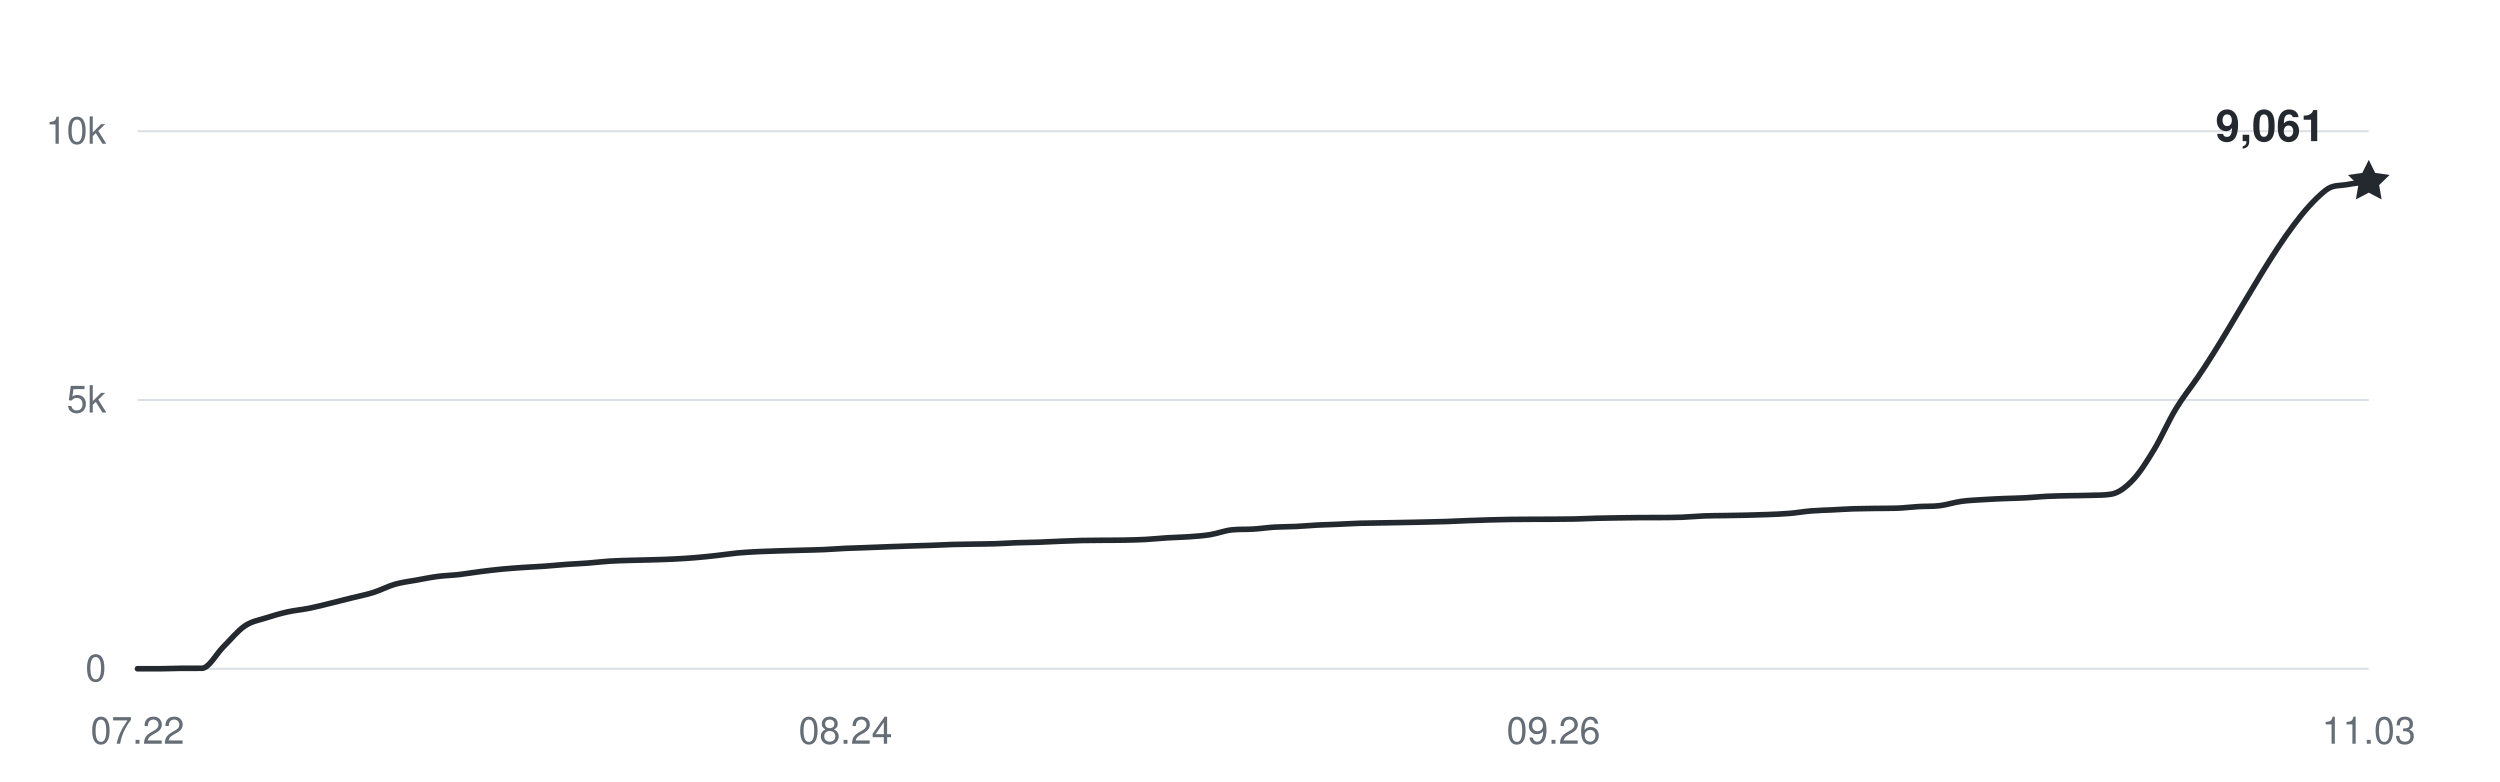
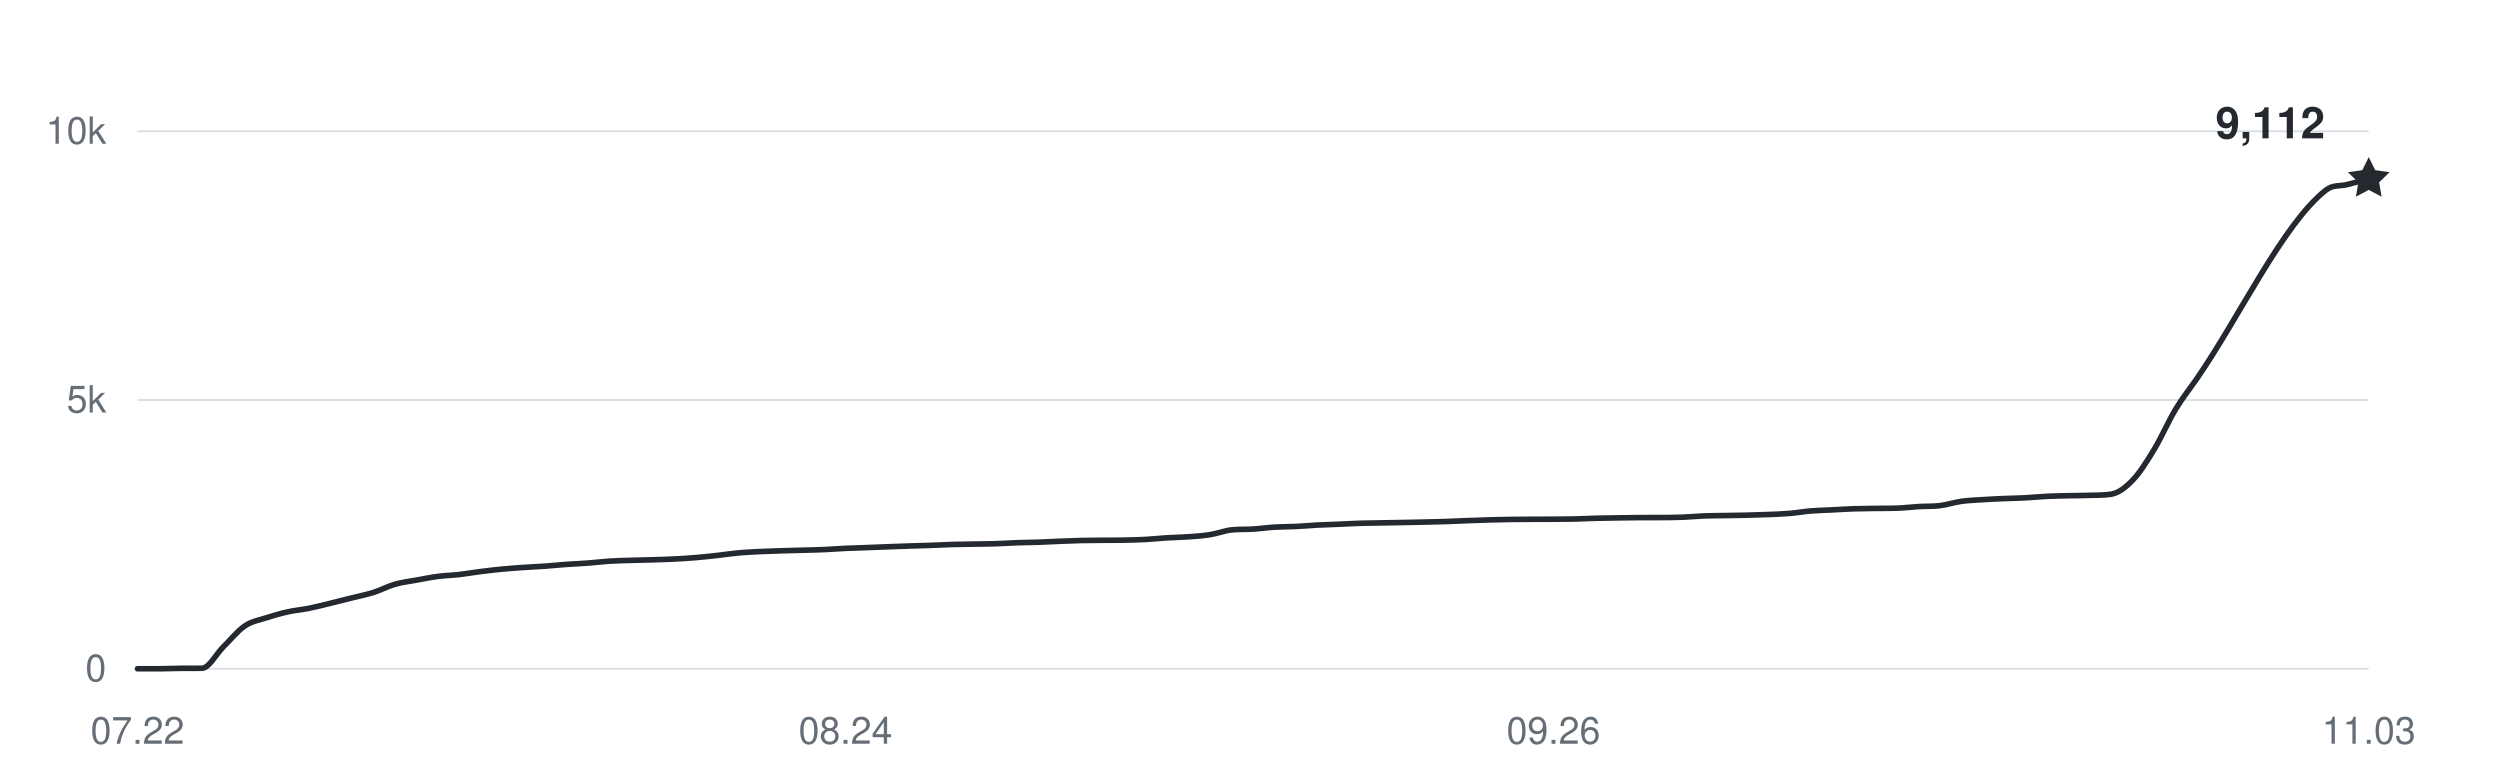
<svg xmlns="http://www.w3.org/2000/svg" width="800" height="250" viewBox="0 0 800 250" role="img" aria-labelledby="title desc">
  <g fill="#656d76" font-family="-apple-system,BlinkMacSystemFont,Segoe UI,Helvetica,Arial,sans-serif" font-size="12">
    <path d="M44 214H758" stroke="#d8dee4" stroke-width="0.6" />
    <text x="34" y="218" text-anchor="end">0</text>
    <path d="M44 128H758" stroke="#d8dee4" stroke-width="0.6" />
    <text x="34" y="132" text-anchor="end">5k</text>
    <path d="M44 42H758" stroke="#d8dee4" stroke-width="0.6" />
    <text x="34" y="46" text-anchor="end">10k</text>
    <text x="44" y="238" text-anchor="middle">07.22</text>
    <text x="270.558" y="238" text-anchor="middle">08.24</text>
    <text x="497.115" y="238" text-anchor="middle">09.26</text>
    <text x="758" y="238" text-anchor="middle">11.03</text>
-     <path d="M44,214 C46.29,214 48.58,214 50.87,214 C53.15,214 55.44,213.88 57.73,213.86 C60.02,213.85 62.31,213.86 64.6,213.85 C66.88,213.83 69.17,209.26 71.46,207 C73.75,204.74 76.04,201.86 78.33,200.31 C80.62,198.76 82.9,198.46 85.19,197.71 C87.48,196.96 89.77,196.31 92.06,195.8 C94.35,195.29 96.63,195.11 98.92,194.65 C101.21,194.19 103.5,193.59 105.79,193.03 C108.08,192.48 110.37,191.89 112.65,191.31 C114.94,190.74 117.23,190.3 119.52,189.58 C121.81,188.85 124.1,187.62 126.38,186.96 C128.67,186.31 130.96,186.06 133.25,185.64 C135.54,185.22 137.83,184.75 140.12,184.45 C142.4,184.15 144.69,184.11 146.98,183.85 C149.27,183.59 151.56,183.17 153.85,182.89 C156.13,182.6 158.42,182.33 160.71,182.11 C163,181.89 165.29,181.74 167.58,181.58 C169.87,181.42 172.15,181.33 174.44,181.17 C176.73,181 179.02,180.76 181.31,180.6 C183.6,180.43 185.88,180.36 188.17,180.18 C190.46,180.01 192.75,179.71 195.04,179.57 C197.33,179.42 199.62,179.38 201.9,179.31 C204.19,179.24 206.48,179.2 208.77,179.14 C211.06,179.07 213.35,179.01 215.63,178.89 C217.92,178.78 220.21,178.64 222.5,178.45 C224.79,178.26 227.08,178.01 229.37,177.76 C231.65,177.51 233.94,177.14 236.23,176.93 C238.52,176.72 240.81,176.62 243.1,176.5 C245.38,176.39 247.67,176.33 249.96,176.26 C252.25,176.19 254.54,176.14 256.83,176.07 C259.12,176.01 261.4,175.97 263.69,175.87 C265.98,175.77 268.27,175.58 270.56,175.47 C272.85,175.37 275.13,175.32 277.42,175.23 C279.71,175.15 282,175.04 284.29,174.96 C286.58,174.87 288.87,174.79 291.15,174.72 C293.44,174.64 295.73,174.59 298.02,174.51 C300.31,174.43 302.6,174.3 304.88,174.23 C307.17,174.17 309.46,174.15 311.75,174.11 C314.04,174.07 316.33,174.07 318.62,173.99 C320.9,173.92 323.19,173.75 325.48,173.67 C327.77,173.59 330.06,173.59 332.35,173.51 C334.63,173.43 336.92,173.29 339.21,173.2 C341.5,173.11 343.79,173.01 346.08,172.96 C348.37,172.91 350.65,172.91 352.94,172.89 C355.23,172.87 357.52,172.89 359.81,172.84 C362.1,172.79 364.38,172.74 366.67,172.62 C368.96,172.49 371.25,172.24 373.54,172.1 C375.83,171.96 378.12,171.94 380.4,171.77 C382.69,171.6 384.98,171.46 387.27,171.09 C389.56,170.72 391.85,169.8 394.13,169.56 C396.42,169.31 398.71,169.46 401,169.31 C403.29,169.17 405.58,168.82 407.87,168.68 C410.15,168.54 412.44,168.58 414.73,168.47 C417.02,168.36 419.31,168.14 421.6,168.02 C423.88,167.9 426.17,167.85 428.46,167.75 C430.75,167.65 433.04,167.51 435.33,167.44 C437.62,167.37 439.9,167.36 442.19,167.32 C444.48,167.28 446.77,167.24 449.06,167.2 C451.35,167.16 453.63,167.11 455.92,167.06 C458.21,167.01 460.5,166.97 462.79,166.89 C465.08,166.81 467.37,166.68 469.65,166.6 C471.94,166.51 474.23,166.44 476.52,166.37 C478.81,166.31 481.1,166.25 483.38,166.22 C485.67,166.18 487.96,166.18 490.25,166.17 C492.54,166.16 494.83,166.16 497.12,166.15 C499.4,166.14 501.69,166.13 503.98,166.08 C506.27,166.03 508.56,165.9 510.85,165.84 C513.13,165.78 515.42,165.75 517.71,165.72 C520,165.69 522.29,165.65 524.58,165.63 C526.87,165.62 529.15,165.63 531.44,165.62 C533.73,165.6 536.02,165.6 538.31,165.51 C540.6,165.43 542.88,165.19 545.17,165.1 C547.46,165.01 549.75,165.02 552.04,164.98 C554.33,164.94 556.62,164.91 558.9,164.86 C561.19,164.81 563.48,164.75 565.77,164.65 C568.06,164.56 570.35,164.48 572.63,164.29 C574.92,164.1 577.21,163.69 579.5,163.5 C581.79,163.31 584.08,163.27 586.37,163.16 C588.65,163.04 590.94,162.89 593.23,162.81 C595.52,162.74 597.81,162.72 600.1,162.69 C602.38,162.66 604.67,162.69 606.96,162.62 C609.25,162.55 611.54,162.24 613.83,162.11 C616.12,161.97 618.4,162.09 620.69,161.82 C622.98,161.54 625.27,160.76 627.56,160.44 C629.85,160.12 632.13,160.04 634.42,159.89 C636.71,159.74 639,159.64 641.29,159.54 C643.58,159.45 645.87,159.42 648.15,159.3 C650.44,159.18 652.73,158.93 655.02,158.82 C657.31,158.71 659.6,158.68 661.88,158.63 C664.17,158.58 666.46,158.6 668.75,158.51 C671.04,158.43 673.33,158.51 675.62,158.13 C677.9,157.76 680.19,156.02 682.48,153.63 C684.77,151.24 687.06,147.57 689.35,143.79 C691.63,140.01 693.92,134.73 696.21,130.94 C698.5,127.15 700.79,124.36 703.08,121.03 C716.81,101.1 730.54,71.69 744.27,60.85 C746.56,59.05 748.85,59.5 751.13,59.05 C753.42,58.6 755.71,58.45 758,58.15" fill="none" stroke="#24292f" stroke-width="1.8" stroke-linecap="round" stroke-linejoin="round" />
-     <path d="M0 -7 L2.06 -2.83 L6.66 -2.16 L3.33 1.08 L4.11 5.66 L0 3.5 L-4.11 5.66 L-3.33 1.08 L-6.66 -2.16 L-2.06 -2.83 Z" transform="translate(758 58.1508)" fill="#24292f" />
-     <text x="744" y="45.151" text-anchor="end" fill="#24292f" font-size="14" font-weight="600">9,061</text>
+     <path d="M44,214 C46.29,214 48.58,214 50.87,214 C53.15,214 55.44,213.88 57.73,213.86 C60.02,213.85 62.31,213.86 64.6,213.85 C66.88,213.83 69.17,209.26 71.46,207 C73.75,204.74 76.04,201.86 78.33,200.31 C80.62,198.76 82.9,198.46 85.19,197.71 C87.48,196.96 89.77,196.31 92.06,195.8 C94.35,195.29 96.63,195.11 98.92,194.65 C101.21,194.19 103.5,193.59 105.79,193.03 C108.08,192.48 110.37,191.89 112.65,191.31 C114.94,190.74 117.23,190.3 119.52,189.58 C121.81,188.85 124.1,187.62 126.38,186.96 C128.67,186.31 130.96,186.06 133.25,185.64 C135.54,185.22 137.83,184.75 140.12,184.45 C142.4,184.15 144.69,184.11 146.98,183.85 C149.27,183.59 151.56,183.17 153.85,182.89 C156.13,182.6 158.42,182.33 160.71,182.11 C163,181.89 165.29,181.74 167.58,181.58 C169.87,181.42 172.15,181.33 174.44,181.17 C176.73,181 179.02,180.76 181.31,180.6 C183.6,180.43 185.88,180.36 188.17,180.18 C190.46,180.01 192.75,179.71 195.04,179.57 C197.33,179.42 199.62,179.38 201.9,179.31 C204.19,179.24 206.48,179.2 208.77,179.14 C211.06,179.07 213.35,179.01 215.63,178.89 C217.92,178.78 220.21,178.64 222.5,178.45 C224.79,178.26 227.08,178.01 229.37,177.76 C231.65,177.51 233.94,177.14 236.23,176.93 C238.52,176.72 240.81,176.62 243.1,176.5 C245.38,176.39 247.67,176.33 249.96,176.26 C252.25,176.19 254.54,176.14 256.83,176.07 C259.12,176.01 261.4,175.97 263.69,175.87 C265.98,175.77 268.27,175.58 270.56,175.47 C272.85,175.37 275.13,175.32 277.42,175.23 C279.71,175.15 282,175.04 284.29,174.96 C286.58,174.87 288.87,174.79 291.15,174.72 C293.44,174.64 295.73,174.59 298.02,174.51 C300.31,174.43 302.6,174.3 304.88,174.23 C307.17,174.17 309.46,174.15 311.75,174.11 C314.04,174.07 316.33,174.07 318.62,173.99 C320.9,173.92 323.19,173.75 325.48,173.67 C327.77,173.59 330.06,173.59 332.35,173.51 C334.63,173.43 336.92,173.29 339.21,173.2 C341.5,173.11 343.79,173.01 346.08,172.96 C348.37,172.91 350.65,172.91 352.94,172.89 C355.23,172.87 357.52,172.89 359.81,172.84 C362.1,172.79 364.38,172.74 366.67,172.62 C368.96,172.49 371.25,172.24 373.54,172.1 C375.83,171.96 378.12,171.94 380.4,171.77 C382.69,171.6 384.98,171.46 387.27,171.09 C389.56,170.72 391.85,169.8 394.13,169.56 C396.42,169.31 398.71,169.46 401,169.31 C403.29,169.17 405.58,168.82 407.87,168.68 C410.15,168.54 412.44,168.58 414.73,168.47 C417.02,168.36 419.31,168.14 421.6,168.02 C423.88,167.9 426.17,167.85 428.46,167.75 C430.75,167.65 433.04,167.51 435.33,167.44 C437.62,167.37 439.9,167.36 442.19,167.32 C444.48,167.28 446.77,167.24 449.06,167.2 C451.35,167.16 453.63,167.11 455.92,167.06 C458.21,167.01 460.5,166.97 462.79,166.89 C465.08,166.81 467.37,166.68 469.65,166.6 C471.94,166.51 474.23,166.44 476.52,166.37 C478.81,166.31 481.1,166.25 483.38,166.22 C485.67,166.18 487.96,166.18 490.25,166.17 C492.54,166.16 494.83,166.16 497.12,166.15 C499.4,166.14 501.69,166.13 503.98,166.08 C506.27,166.03 508.56,165.9 510.85,165.84 C513.13,165.78 515.42,165.75 517.71,165.72 C520,165.69 522.29,165.65 524.58,165.63 C526.87,165.62 529.15,165.63 531.44,165.62 C533.73,165.6 536.02,165.6 538.31,165.51 C540.6,165.43 542.88,165.19 545.17,165.1 C547.46,165.01 549.75,165.02 552.04,164.98 C554.33,164.94 556.62,164.91 558.9,164.86 C561.19,164.81 563.48,164.75 565.77,164.65 C568.06,164.56 570.35,164.48 572.63,164.29 C574.92,164.1 577.21,163.69 579.5,163.5 C581.79,163.31 584.08,163.27 586.37,163.16 C588.65,163.04 590.94,162.89 593.23,162.81 C595.52,162.74 597.81,162.72 600.1,162.69 C602.38,162.66 604.67,162.69 606.96,162.62 C609.25,162.55 611.54,162.24 613.83,162.11 C616.12,161.97 618.4,162.09 620.69,161.82 C622.98,161.54 625.27,160.76 627.56,160.44 C629.85,160.12 632.13,160.04 634.42,159.89 C636.71,159.74 639,159.64 641.29,159.54 C643.58,159.45 645.87,159.42 648.15,159.3 C650.44,159.18 652.73,158.93 655.02,158.82 C657.31,158.71 659.6,158.68 661.88,158.63 C664.17,158.58 666.46,158.6 668.75,158.51 C671.04,158.43 673.33,158.51 675.62,158.13 C677.9,157.76 680.19,156.02 682.48,153.63 C684.77,151.24 687.06,147.57 689.35,143.79 C691.63,140.01 693.92,134.73 696.21,130.94 C698.5,127.15 700.79,124.36 703.08,121.03 C716.81,101.1 730.54,71.69 744.27,60.85 C746.56,59.05 748.85,59.64 751.13,59.05 C753.42,58.45 755.71,57.86 758,57.27" fill="none" stroke="#24292f" stroke-width="1.8" stroke-linecap="round" stroke-linejoin="round" />
+     <path d="M0 -7 L2.06 -2.83 L6.66 -2.16 L3.33 1.08 L4.11 5.66 L0 3.5 L-4.11 5.66 L-3.33 1.08 L-6.66 -2.16 L-2.06 -2.83 Z" transform="translate(758 57.2736)" fill="#24292f" />
+     <text x="744" y="44.274" text-anchor="end" fill="#24292f" font-size="14" font-weight="600">9,112</text>
  </g>
</svg>
